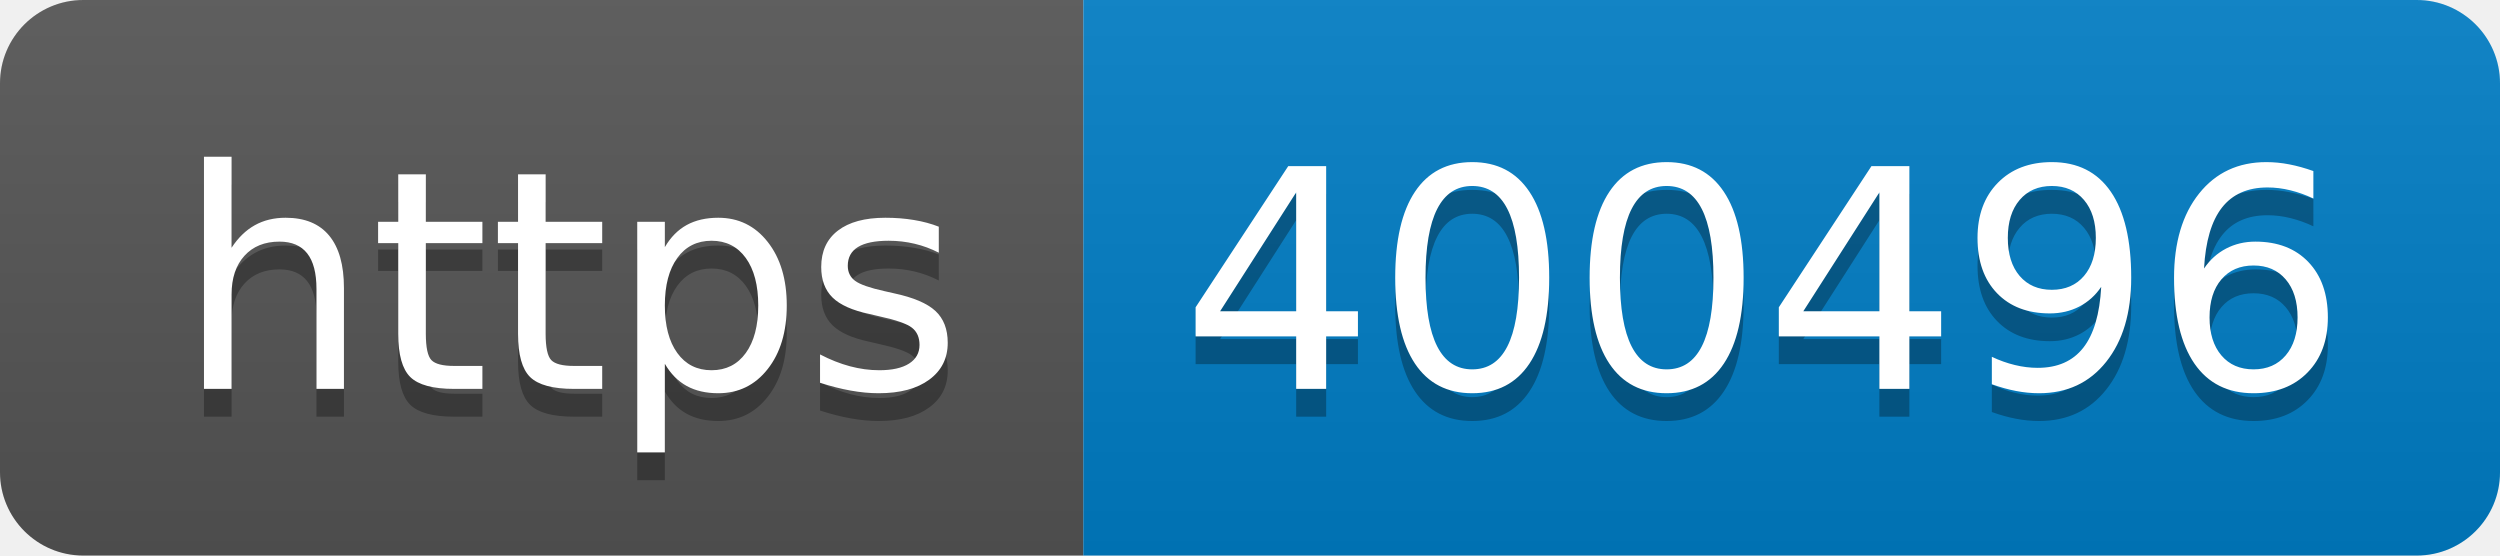
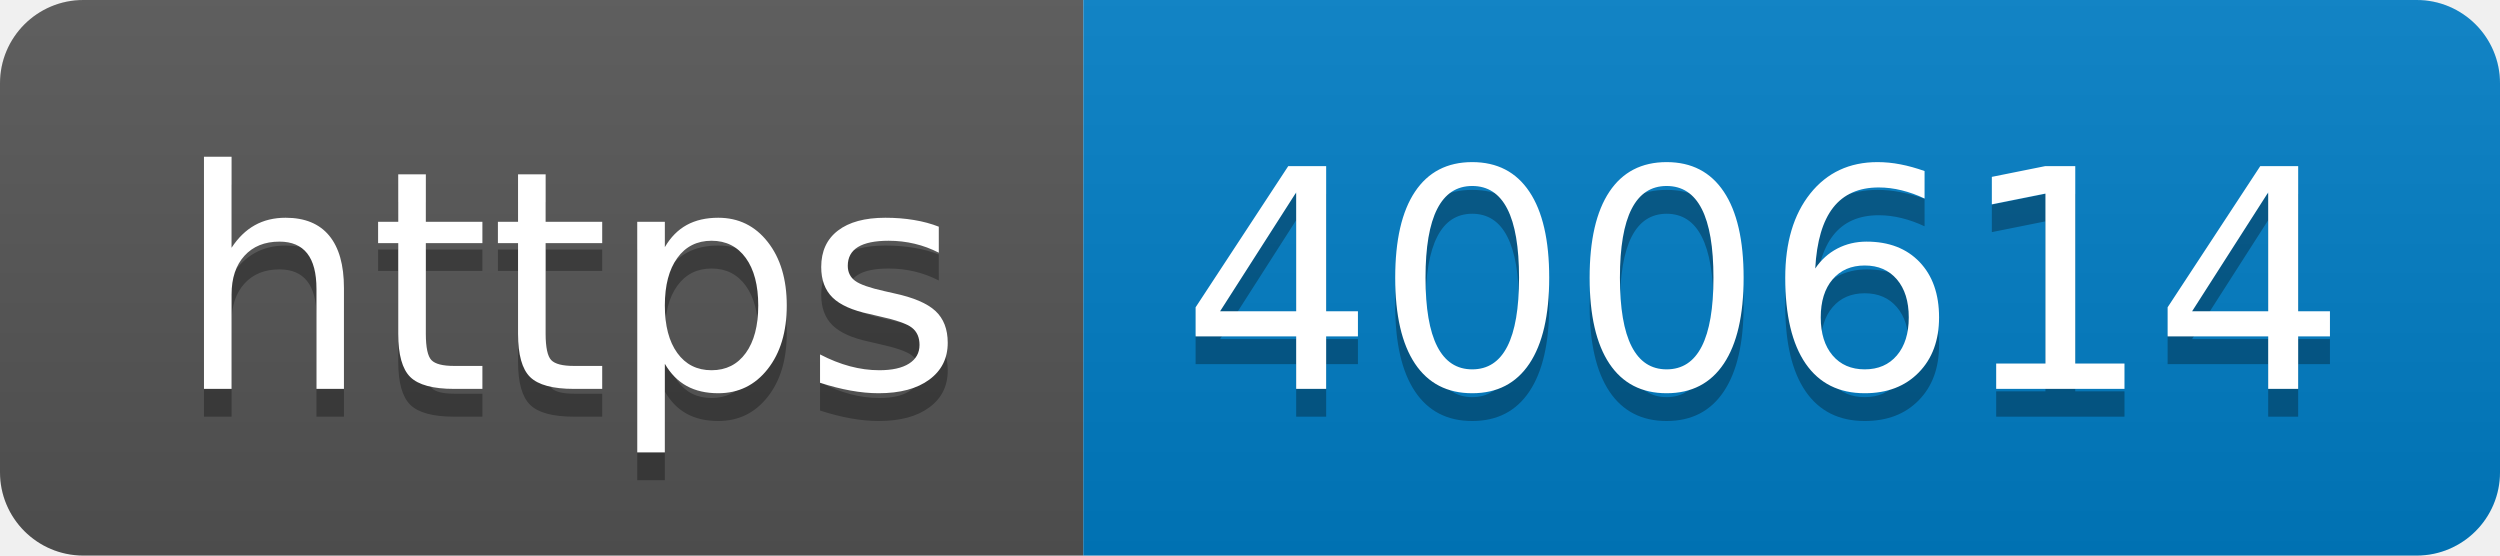
- <svg xmlns="http://www.w3.org/2000/svg" width="90" height="20" role="img" aria-label="https: 400496">
+ <svg xmlns="http://www.w3.org/2000/svg" width="90" height="20" role="img" aria-label="https: 400614">
  <linearGradient id="s" x2="0" y2="100%">
    <stop offset="0" stop-color="#bbb" stop-opacity=".1" />
    <stop offset="1" stop-opacity=".1" />
  </linearGradient>
  <clipPath id="r">
    <rect width="90" height="20" rx="3" fill="#fff" />
  </clipPath>
  <g clip-path="url(#r)">
    <rect width="39" height="20" fill="#555" />
    <rect x="39" width="51" height="20" fill="#007ec6" />
    <rect width="90" height="20" fill="url(#s)" />
  </g>
  <g fill="#fff" text-anchor="middle" font-family="Verdana,Geneva,DejaVu Sans,sans-serif" text-rendering="geometricPrecision" font-size="110">
    <text aria-hidden="true" x="205" y="150" fill="#010101" fill-opacity=".3" transform="scale(.1)" textLength="290">https</text>
    <text x="205" y="140" transform="scale(.1)" fill="#fff" textLength="290">https</text>
-     <text aria-hidden="true" x="635" y="150" fill="#010101" fill-opacity=".3" transform="scale(.1)" textLength="410">400496</text>
-     <text x="635" y="140" transform="scale(.1)" fill="#fff" textLength="410">400496</text>
+     <text aria-hidden="true" x="635" y="150" fill="#010101" fill-opacity=".3" transform="scale(.1)" textLength="410">400614</text>
+     <text x="635" y="140" transform="scale(.1)" fill="#fff" textLength="410">400614</text>
  </g>
</svg>
